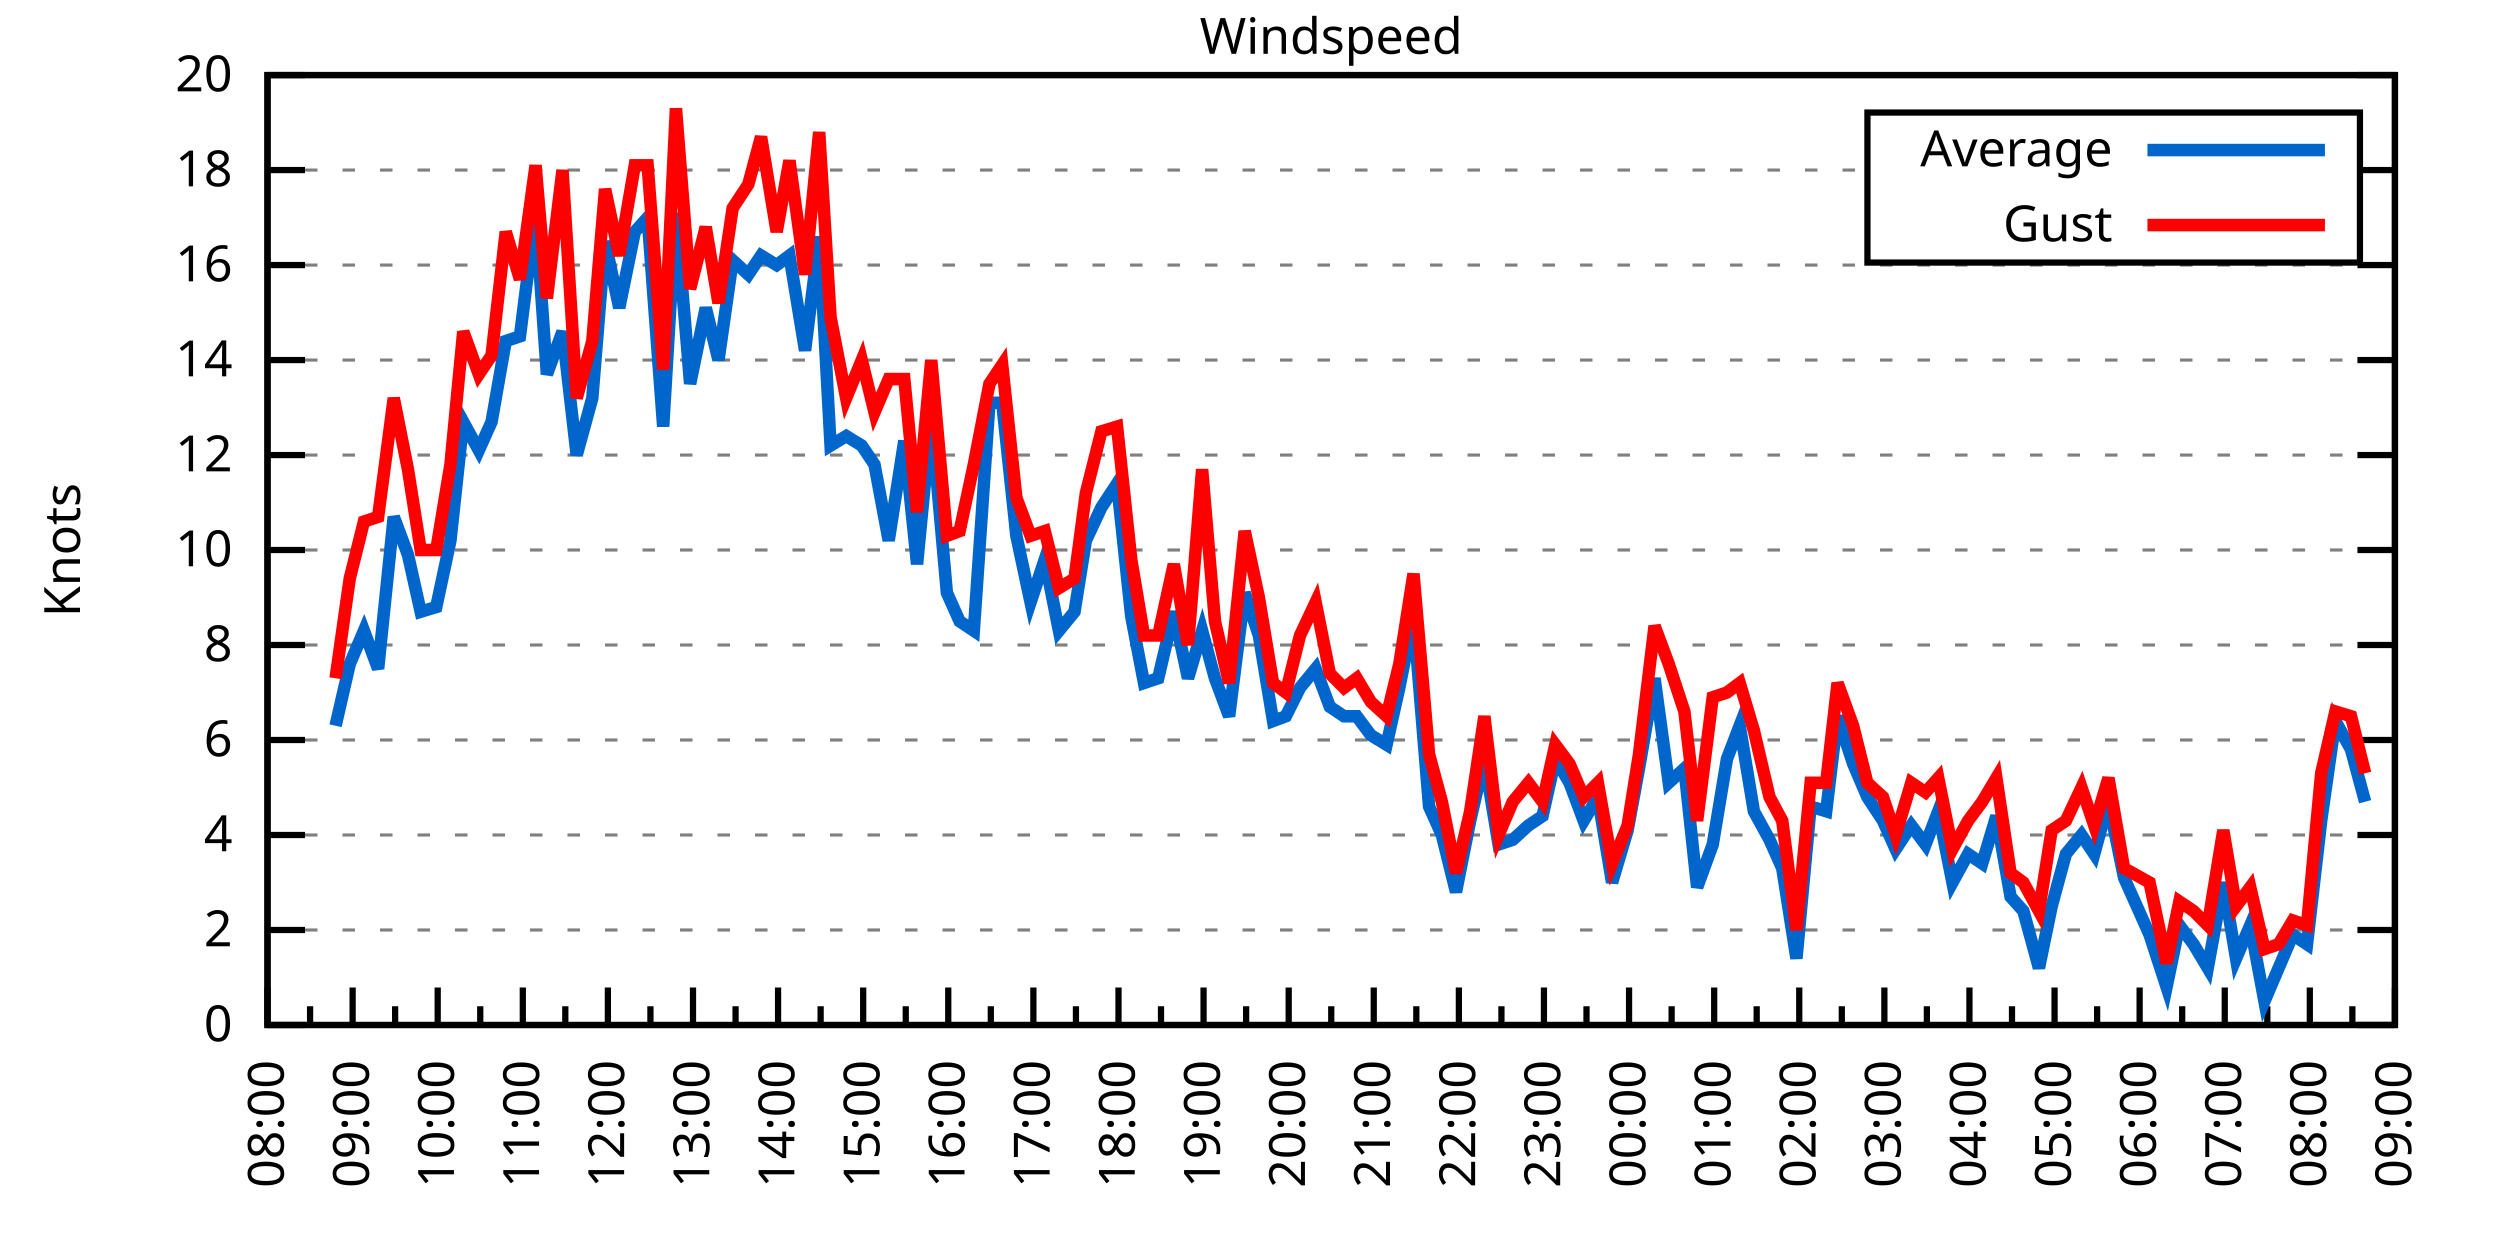
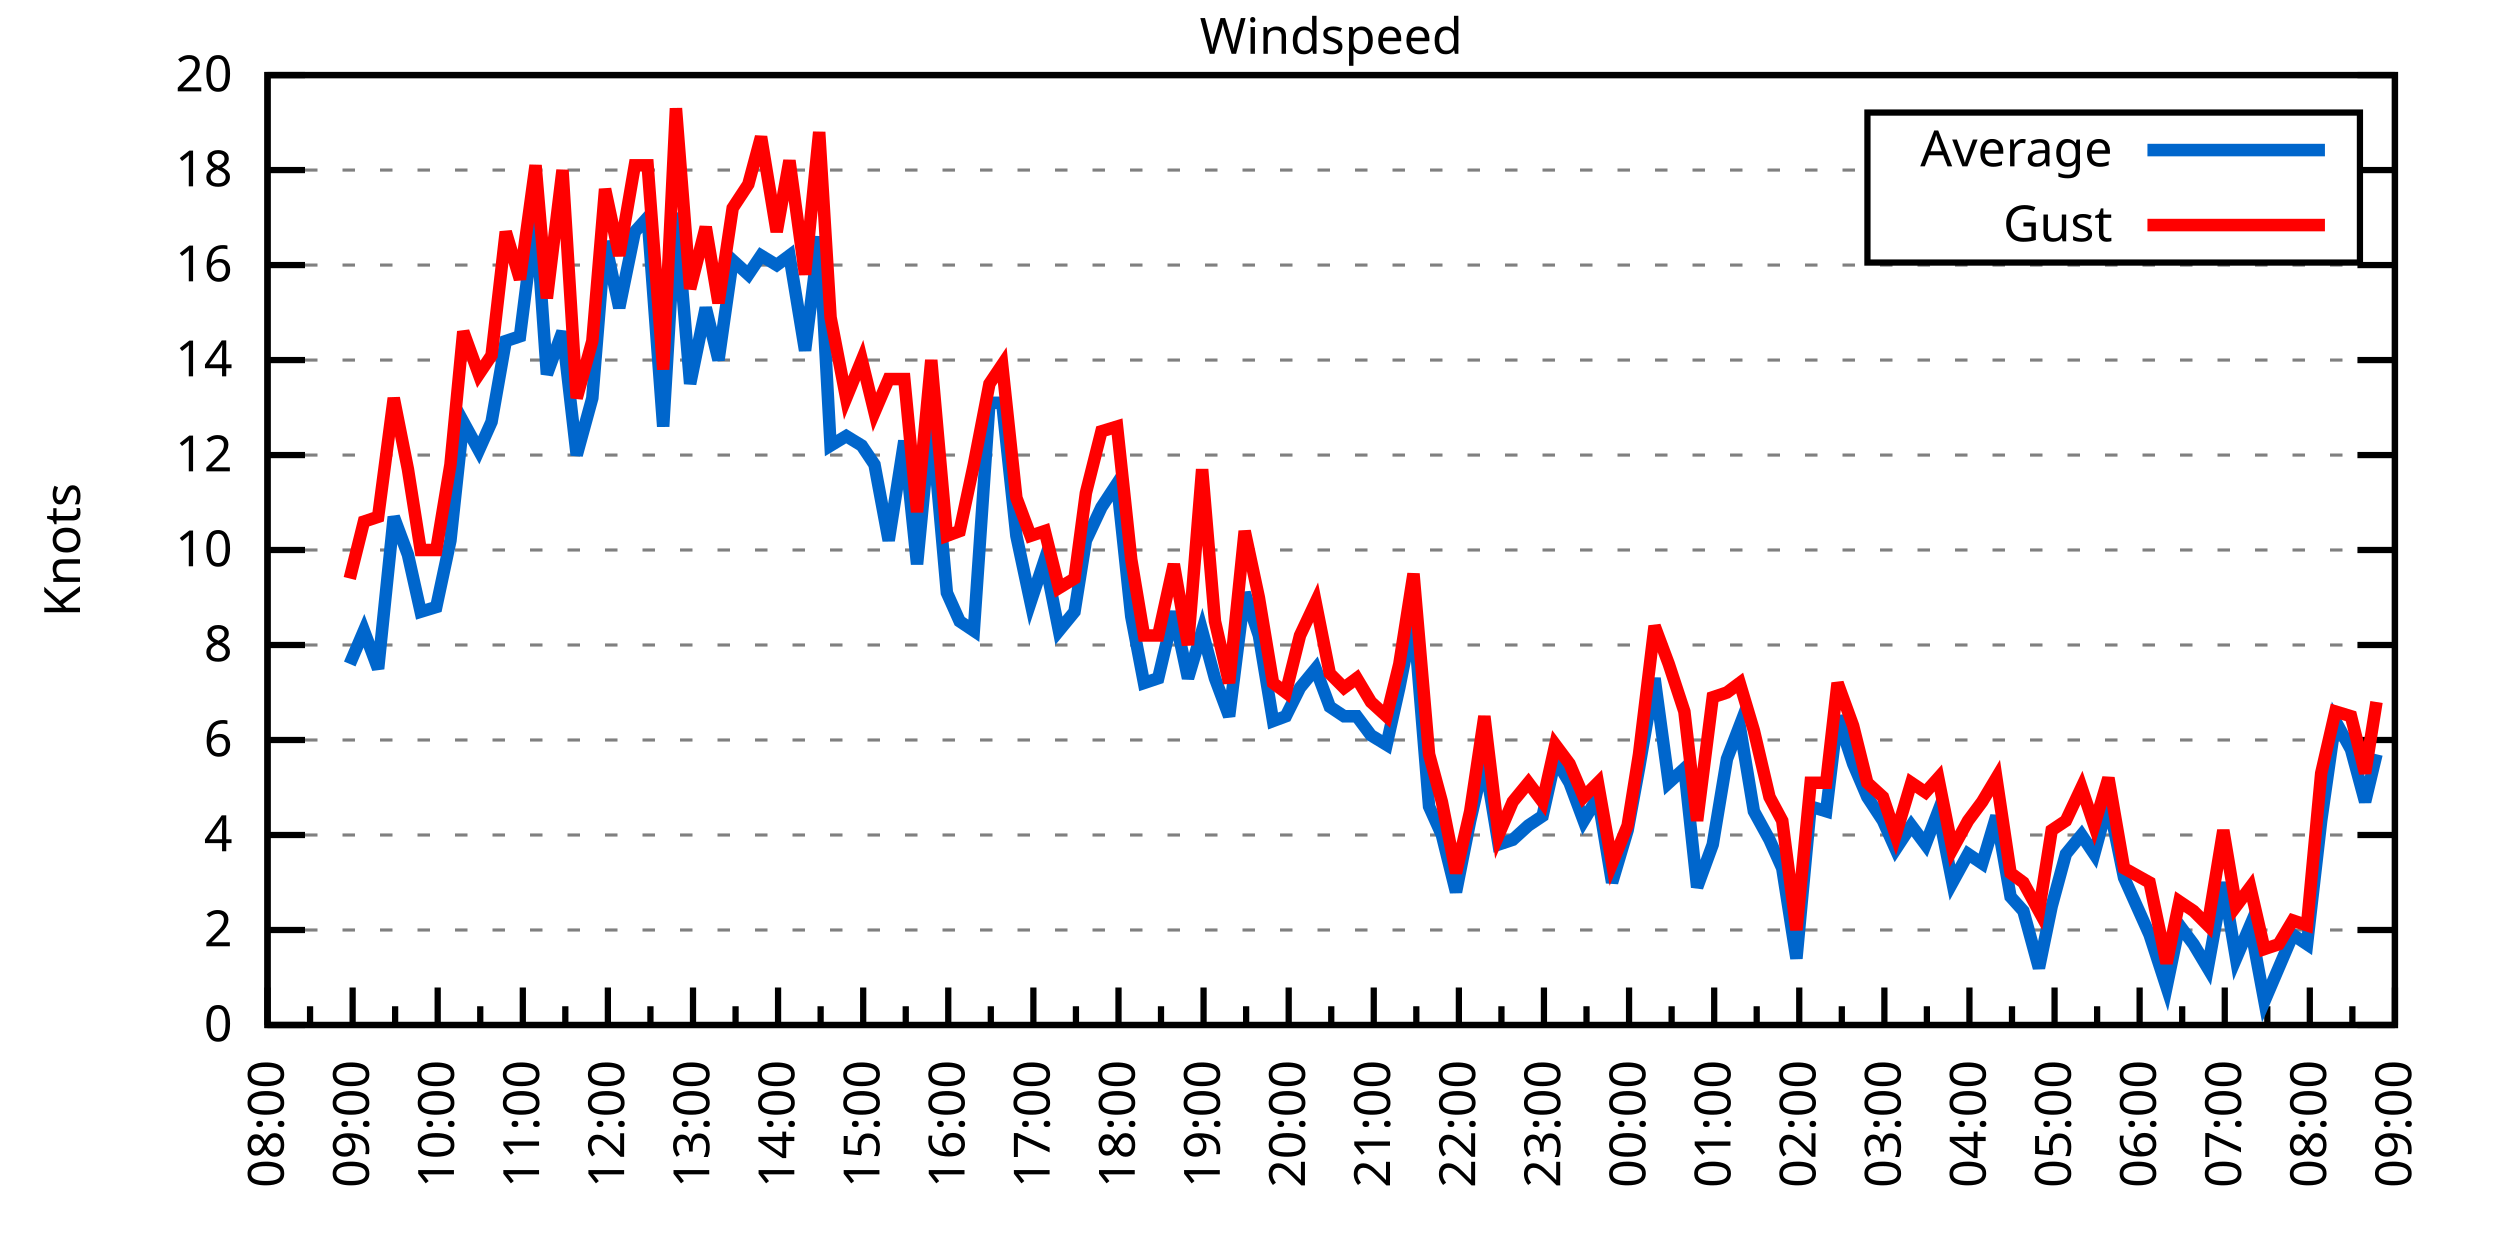
<svg xmlns="http://www.w3.org/2000/svg" xmlns:xlink="http://www.w3.org/1999/xlink" width="400" height="200" viewBox="0 0 400 200">
  <g id="gnuplot_canvas">
    <rect x="0" y="0" width="400" height="200" fill="none" />
    <defs>
      <circle id="gpDot" r="0.5" stroke-width="0.5" stroke="currentColor" />
      <path id="gpPt0" stroke-width="0.333" stroke="currentColor" d="M-1,0 h2 M0,-1 v2" />
      <path id="gpPt1" stroke-width="0.333" stroke="currentColor" d="M-1,-1 L1,1 M1,-1 L-1,1" />
      <path id="gpPt2" stroke-width="0.333" stroke="currentColor" d="M-1,0 L1,0 M0,-1 L0,1 M-1,-1 L1,1 M-1,1 L1,-1" />
      <rect id="gpPt3" stroke-width="0.333" stroke="currentColor" x="-1" y="-1" width="2" height="2" />
      <rect id="gpPt4" stroke-width="0.333" stroke="currentColor" fill="currentColor" x="-1" y="-1" width="2" height="2" />
      <circle id="gpPt5" stroke-width="0.333" stroke="currentColor" cx="0" cy="0" r="1" />
      <use xlink:href="#gpPt5" id="gpPt6" fill="currentColor" stroke="none" />
      <path id="gpPt7" stroke-width="0.333" stroke="currentColor" d="M0,-1.33 L-1.33,0.67 L1.33,0.67 z" />
      <use xlink:href="#gpPt7" id="gpPt8" fill="currentColor" stroke="none" />
      <use xlink:href="#gpPt7" id="gpPt9" stroke="currentColor" transform="rotate(180)" />
      <use xlink:href="#gpPt9" id="gpPt10" fill="currentColor" stroke="none" />
      <use xlink:href="#gpPt3" id="gpPt11" stroke="currentColor" transform="rotate(45)" />
      <use xlink:href="#gpPt11" id="gpPt12" fill="currentColor" stroke="none" />
      <path id="gpPt13" stroke-width="0.333" stroke="currentColor" d="M0,1.330 L1.265,0.411 L0.782,-1.067 L-0.782,-1.076 L-1.265,0.411 z" />
      <use xlink:href="#gpPt13" id="gpPt14" fill="currentColor" stroke="none" />
      <filter id="textbox" filterUnits="objectBoundingBox" x="0" y="0" height="1" width="1">
        <feFlood flood-color="white" flood-opacity="1" result="bgnd" />
        <feComposite in="SourceGraphic" in2="bgnd" operator="atop" />
      </filter>
      <filter id="greybox" filterUnits="objectBoundingBox" x="0" y="0" height="1" width="1">
        <feFlood flood-color="lightgrey" flood-opacity="1" result="grey" />
        <feComposite in="SourceGraphic" in2="grey" operator="atop" />
      </filter>
    </defs>
    <g fill="none" color="white" stroke="currentColor" stroke-width="1.00" stroke-linecap="butt" stroke-linejoin="miter">
</g>
    <g fill="none" color="black" stroke="currentColor" stroke-width="1.00" stroke-linecap="butt" stroke-linejoin="miter">
      <g stroke="none" shape-rendering="crispEdges">
        <polygon fill="rgb(255, 255, 255)" points="42.80,164.00 383.18,164.00 383.18,12.02 42.80,12.02 " />
      </g>
    </g>
    <g fill="none" color="black" stroke="currentColor" stroke-width="1.00" stroke-linecap="butt" stroke-linejoin="miter">
</g>
    <g fill="none" color="black" stroke="black" stroke-width="0.50" stroke-linecap="butt" stroke-linejoin="miter">
</g>
    <g fill="none" color="gray" stroke="currentColor" stroke-width="0.50" stroke-linecap="butt" stroke-linejoin="miter">
      <path stroke="gray" stroke-dasharray="2,4" class="gridline" d="M42.80,164.00 L383.19,164.00  " />
    </g>
    <g fill="none" color="gray" stroke="gray" stroke-width="1.00" stroke-linecap="butt" stroke-linejoin="miter">
</g>
    <g fill="none" color="black" stroke="currentColor" stroke-width="1.00" stroke-linecap="butt" stroke-linejoin="miter">
      <path stroke="black" d="M42.80,164.00 L48.80,164.00 M383.19,164.00 L377.19,164.00  " />
      <g transform="translate(37.20,166.60)" stroke="none" fill="black" font-family="Sans" font-size="8.00" text-anchor="end">
        <text>
          <tspan font-family="Sans"> 0</tspan>
        </text>
      </g>
    </g>
    <g fill="none" color="black" stroke="currentColor" stroke-width="1.00" stroke-linecap="butt" stroke-linejoin="miter">
</g>
    <g fill="none" color="black" stroke="black" stroke-width="0.50" stroke-linecap="butt" stroke-linejoin="miter">
</g>
    <g fill="none" color="gray" stroke="currentColor" stroke-width="0.50" stroke-linecap="butt" stroke-linejoin="miter">
      <path stroke="gray" stroke-dasharray="2,4" class="gridline" d="M42.80,148.80 L383.19,148.80  " />
    </g>
    <g fill="none" color="gray" stroke="gray" stroke-width="1.00" stroke-linecap="butt" stroke-linejoin="miter">
</g>
    <g fill="none" color="black" stroke="currentColor" stroke-width="1.00" stroke-linecap="butt" stroke-linejoin="miter">
      <path stroke="black" d="M42.80,148.80 L48.80,148.80 M383.19,148.80 L377.19,148.80  " />
      <g transform="translate(37.20,151.40)" stroke="none" fill="black" font-family="Sans" font-size="8.00" text-anchor="end">
        <text>
          <tspan font-family="Sans"> 2</tspan>
        </text>
      </g>
    </g>
    <g fill="none" color="black" stroke="currentColor" stroke-width="1.00" stroke-linecap="butt" stroke-linejoin="miter">
</g>
    <g fill="none" color="black" stroke="black" stroke-width="0.50" stroke-linecap="butt" stroke-linejoin="miter">
</g>
    <g fill="none" color="gray" stroke="currentColor" stroke-width="0.50" stroke-linecap="butt" stroke-linejoin="miter">
      <path stroke="gray" stroke-dasharray="2,4" class="gridline" d="M42.80,133.60 L383.19,133.60  " />
    </g>
    <g fill="none" color="gray" stroke="gray" stroke-width="1.00" stroke-linecap="butt" stroke-linejoin="miter">
</g>
    <g fill="none" color="black" stroke="currentColor" stroke-width="1.00" stroke-linecap="butt" stroke-linejoin="miter">
      <path stroke="black" d="M42.80,133.60 L48.80,133.60 M383.19,133.60 L377.19,133.60  " />
      <g transform="translate(37.20,136.20)" stroke="none" fill="black" font-family="Sans" font-size="8.00" text-anchor="end">
        <text>
          <tspan font-family="Sans"> 4</tspan>
        </text>
      </g>
    </g>
    <g fill="none" color="black" stroke="currentColor" stroke-width="1.00" stroke-linecap="butt" stroke-linejoin="miter">
</g>
    <g fill="none" color="black" stroke="black" stroke-width="0.50" stroke-linecap="butt" stroke-linejoin="miter">
</g>
    <g fill="none" color="gray" stroke="currentColor" stroke-width="0.50" stroke-linecap="butt" stroke-linejoin="miter">
      <path stroke="gray" stroke-dasharray="2,4" class="gridline" d="M42.80,118.40 L383.19,118.40  " />
    </g>
    <g fill="none" color="gray" stroke="gray" stroke-width="1.00" stroke-linecap="butt" stroke-linejoin="miter">
</g>
    <g fill="none" color="black" stroke="currentColor" stroke-width="1.00" stroke-linecap="butt" stroke-linejoin="miter">
      <path stroke="black" d="M42.80,118.40 L48.80,118.40 M383.19,118.40 L377.19,118.40  " />
      <g transform="translate(37.20,121.00)" stroke="none" fill="black" font-family="Sans" font-size="8.00" text-anchor="end">
        <text>
          <tspan font-family="Sans"> 6</tspan>
        </text>
      </g>
    </g>
    <g fill="none" color="black" stroke="currentColor" stroke-width="1.00" stroke-linecap="butt" stroke-linejoin="miter">
</g>
    <g fill="none" color="black" stroke="black" stroke-width="0.50" stroke-linecap="butt" stroke-linejoin="miter">
</g>
    <g fill="none" color="gray" stroke="currentColor" stroke-width="0.50" stroke-linecap="butt" stroke-linejoin="miter">
      <path stroke="gray" stroke-dasharray="2,4" class="gridline" d="M42.80,103.20 L383.19,103.20  " />
    </g>
    <g fill="none" color="gray" stroke="gray" stroke-width="1.00" stroke-linecap="butt" stroke-linejoin="miter">
</g>
    <g fill="none" color="black" stroke="currentColor" stroke-width="1.00" stroke-linecap="butt" stroke-linejoin="miter">
      <path stroke="black" d="M42.80,103.20 L48.80,103.20 M383.19,103.20 L377.19,103.20  " />
      <g transform="translate(37.20,105.80)" stroke="none" fill="black" font-family="Sans" font-size="8.00" text-anchor="end">
        <text>
          <tspan font-family="Sans"> 8</tspan>
        </text>
      </g>
    </g>
    <g fill="none" color="black" stroke="currentColor" stroke-width="1.00" stroke-linecap="butt" stroke-linejoin="miter">
</g>
    <g fill="none" color="black" stroke="black" stroke-width="0.50" stroke-linecap="butt" stroke-linejoin="miter">
</g>
    <g fill="none" color="gray" stroke="currentColor" stroke-width="0.50" stroke-linecap="butt" stroke-linejoin="miter">
      <path stroke="gray" stroke-dasharray="2,4" class="gridline" d="M42.80,88.00 L383.19,88.00  " />
    </g>
    <g fill="none" color="gray" stroke="gray" stroke-width="1.00" stroke-linecap="butt" stroke-linejoin="miter">
</g>
    <g fill="none" color="black" stroke="currentColor" stroke-width="1.00" stroke-linecap="butt" stroke-linejoin="miter">
      <path stroke="black" d="M42.80,88.00 L48.80,88.00 M383.19,88.00 L377.19,88.00  " />
      <g transform="translate(37.20,90.60)" stroke="none" fill="black" font-family="Sans" font-size="8.00" text-anchor="end">
        <text>
          <tspan font-family="Sans"> 10</tspan>
        </text>
      </g>
    </g>
    <g fill="none" color="black" stroke="currentColor" stroke-width="1.00" stroke-linecap="butt" stroke-linejoin="miter">
</g>
    <g fill="none" color="black" stroke="black" stroke-width="0.50" stroke-linecap="butt" stroke-linejoin="miter">
</g>
    <g fill="none" color="gray" stroke="currentColor" stroke-width="0.50" stroke-linecap="butt" stroke-linejoin="miter">
      <path stroke="gray" stroke-dasharray="2,4" class="gridline" d="M42.80,72.81 L383.19,72.81  " />
    </g>
    <g fill="none" color="gray" stroke="gray" stroke-width="1.00" stroke-linecap="butt" stroke-linejoin="miter">
</g>
    <g fill="none" color="black" stroke="currentColor" stroke-width="1.00" stroke-linecap="butt" stroke-linejoin="miter">
      <path stroke="black" d="M42.80,72.81 L48.80,72.81 M383.19,72.81 L377.19,72.81  " />
      <g transform="translate(37.20,75.41)" stroke="none" fill="black" font-family="Sans" font-size="8.00" text-anchor="end">
        <text>
          <tspan font-family="Sans"> 12</tspan>
        </text>
      </g>
    </g>
    <g fill="none" color="black" stroke="currentColor" stroke-width="1.00" stroke-linecap="butt" stroke-linejoin="miter">
</g>
    <g fill="none" color="black" stroke="black" stroke-width="0.50" stroke-linecap="butt" stroke-linejoin="miter">
</g>
    <g fill="none" color="gray" stroke="currentColor" stroke-width="0.50" stroke-linecap="butt" stroke-linejoin="miter">
      <path stroke="gray" stroke-dasharray="2,4" class="gridline" d="M42.80,57.61 L383.19,57.61  " />
    </g>
    <g fill="none" color="gray" stroke="gray" stroke-width="1.00" stroke-linecap="butt" stroke-linejoin="miter">
</g>
    <g fill="none" color="black" stroke="currentColor" stroke-width="1.00" stroke-linecap="butt" stroke-linejoin="miter">
      <path stroke="black" d="M42.80,57.61 L48.80,57.61 M383.19,57.61 L377.19,57.61  " />
      <g transform="translate(37.20,60.21)" stroke="none" fill="black" font-family="Sans" font-size="8.00" text-anchor="end">
        <text>
          <tspan font-family="Sans"> 14</tspan>
        </text>
      </g>
    </g>
    <g fill="none" color="black" stroke="currentColor" stroke-width="1.00" stroke-linecap="butt" stroke-linejoin="miter">
</g>
    <g fill="none" color="black" stroke="black" stroke-width="0.50" stroke-linecap="butt" stroke-linejoin="miter">
</g>
    <g fill="none" color="gray" stroke="currentColor" stroke-width="0.50" stroke-linecap="butt" stroke-linejoin="miter">
      <path stroke="gray" stroke-dasharray="2,4" class="gridline" d="M42.80,42.41 L383.19,42.41  " />
    </g>
    <g fill="none" color="gray" stroke="gray" stroke-width="1.00" stroke-linecap="butt" stroke-linejoin="miter">
</g>
    <g fill="none" color="black" stroke="currentColor" stroke-width="1.00" stroke-linecap="butt" stroke-linejoin="miter">
      <path stroke="black" d="M42.80,42.41 L48.80,42.41 M383.19,42.41 L377.19,42.41  " />
      <g transform="translate(37.20,45.01)" stroke="none" fill="black" font-family="Sans" font-size="8.00" text-anchor="end">
        <text>
          <tspan font-family="Sans"> 16</tspan>
        </text>
      </g>
    </g>
    <g fill="none" color="black" stroke="currentColor" stroke-width="1.00" stroke-linecap="butt" stroke-linejoin="miter">
</g>
    <g fill="none" color="black" stroke="black" stroke-width="0.50" stroke-linecap="butt" stroke-linejoin="miter">
</g>
    <g fill="none" color="gray" stroke="currentColor" stroke-width="0.50" stroke-linecap="butt" stroke-linejoin="miter">
      <path stroke="gray" stroke-dasharray="2,4" class="gridline" d="M42.80,27.21 L298.79,27.21 M377.59,27.21 L383.19,27.21  " />
    </g>
    <g fill="none" color="gray" stroke="gray" stroke-width="1.00" stroke-linecap="butt" stroke-linejoin="miter">
</g>
    <g fill="none" color="black" stroke="currentColor" stroke-width="1.00" stroke-linecap="butt" stroke-linejoin="miter">
      <path stroke="black" d="M42.80,27.21 L48.80,27.21 M383.19,27.21 L377.19,27.21  " />
      <g transform="translate(37.20,29.81)" stroke="none" fill="black" font-family="Sans" font-size="8.00" text-anchor="end">
        <text>
          <tspan font-family="Sans"> 18</tspan>
        </text>
      </g>
    </g>
    <g fill="none" color="black" stroke="currentColor" stroke-width="1.00" stroke-linecap="butt" stroke-linejoin="miter">
</g>
    <g fill="none" color="black" stroke="black" stroke-width="0.50" stroke-linecap="butt" stroke-linejoin="miter">
</g>
    <g fill="none" color="gray" stroke="currentColor" stroke-width="0.50" stroke-linecap="butt" stroke-linejoin="miter">
      <path stroke="gray" stroke-dasharray="2,4" class="gridline" d="M42.80,12.01 L383.19,12.01  " />
    </g>
    <g fill="none" color="gray" stroke="gray" stroke-width="1.00" stroke-linecap="butt" stroke-linejoin="miter">
</g>
    <g fill="none" color="black" stroke="currentColor" stroke-width="1.00" stroke-linecap="butt" stroke-linejoin="miter">
      <path stroke="black" d="M42.80,12.01 L48.80,12.01 M383.19,12.01 L377.19,12.01  " />
      <g transform="translate(37.20,14.61)" stroke="none" fill="black" font-family="Sans" font-size="8.00" text-anchor="end">
        <text>
          <tspan font-family="Sans"> 20</tspan>
        </text>
      </g>
    </g>
    <g fill="none" color="black" stroke="currentColor" stroke-width="1.00" stroke-linecap="butt" stroke-linejoin="miter">
      <path stroke="black" d="M42.80,164.00 L42.80,158.00  " />
      <g transform="translate(45.40,169.60) rotate(270)" stroke="none" fill="black" font-family="Sans" font-size="8.00" text-anchor="end">
        <text>
          <tspan font-family="Sans">08:00</tspan>
        </text>
      </g>
    </g>
    <g fill="none" color="black" stroke="currentColor" stroke-width="1.00" stroke-linecap="butt" stroke-linejoin="miter">
      <path stroke="black" d="M49.61,164.00 L49.61,161.00 M56.42,164.00 L56.42,158.00  " />
      <g transform="translate(59.02,169.60) rotate(270)" stroke="none" fill="black" font-family="Sans" font-size="8.00" text-anchor="end">
        <text>
          <tspan font-family="Sans">09:00</tspan>
        </text>
      </g>
    </g>
    <g fill="none" color="black" stroke="currentColor" stroke-width="1.00" stroke-linecap="butt" stroke-linejoin="miter">
      <path stroke="black" d="M63.22,164.00 L63.22,161.00 M70.03,164.00 L70.03,158.00  " />
      <g transform="translate(72.63,169.60) rotate(270)" stroke="none" fill="black" font-family="Sans" font-size="8.00" text-anchor="end">
        <text>
          <tspan font-family="Sans">10:00</tspan>
        </text>
      </g>
    </g>
    <g fill="none" color="black" stroke="currentColor" stroke-width="1.00" stroke-linecap="butt" stroke-linejoin="miter">
      <path stroke="black" d="M76.84,164.00 L76.84,161.00 M83.65,164.00 L83.65,158.00  " />
      <g transform="translate(86.25,169.60) rotate(270)" stroke="none" fill="black" font-family="Sans" font-size="8.00" text-anchor="end">
        <text>
          <tspan font-family="Sans">11:00</tspan>
        </text>
      </g>
    </g>
    <g fill="none" color="black" stroke="currentColor" stroke-width="1.00" stroke-linecap="butt" stroke-linejoin="miter">
      <path stroke="black" d="M90.45,164.00 L90.45,161.00 M97.26,164.00 L97.26,158.00  " />
      <g transform="translate(99.86,169.60) rotate(270)" stroke="none" fill="black" font-family="Sans" font-size="8.00" text-anchor="end">
        <text>
          <tspan font-family="Sans">12:00</tspan>
        </text>
      </g>
    </g>
    <g fill="none" color="black" stroke="currentColor" stroke-width="1.00" stroke-linecap="butt" stroke-linejoin="miter">
      <path stroke="black" d="M104.07,164.00 L104.07,161.00 M110.88,164.00 L110.88,158.00  " />
      <g transform="translate(113.48,169.60) rotate(270)" stroke="none" fill="black" font-family="Sans" font-size="8.00" text-anchor="end">
        <text>
          <tspan font-family="Sans">13:00</tspan>
        </text>
      </g>
    </g>
    <g fill="none" color="black" stroke="currentColor" stroke-width="1.00" stroke-linecap="butt" stroke-linejoin="miter">
      <path stroke="black" d="M117.69,164.00 L117.69,161.00 M124.49,164.00 L124.49,158.00  " />
      <g transform="translate(127.09,169.60) rotate(270)" stroke="none" fill="black" font-family="Sans" font-size="8.00" text-anchor="end">
        <text>
          <tspan font-family="Sans">14:00</tspan>
        </text>
      </g>
    </g>
    <g fill="none" color="black" stroke="currentColor" stroke-width="1.00" stroke-linecap="butt" stroke-linejoin="miter">
      <path stroke="black" d="M131.30,164.00 L131.30,161.00 M138.11,164.00 L138.11,158.00  " />
      <g transform="translate(140.71,169.60) rotate(270)" stroke="none" fill="black" font-family="Sans" font-size="8.00" text-anchor="end">
        <text>
          <tspan font-family="Sans">15:00</tspan>
        </text>
      </g>
    </g>
    <g fill="none" color="black" stroke="currentColor" stroke-width="1.00" stroke-linecap="butt" stroke-linejoin="miter">
      <path stroke="black" d="M144.92,164.00 L144.92,161.00 M151.72,164.00 L151.72,158.00  " />
      <g transform="translate(154.32,169.60) rotate(270)" stroke="none" fill="black" font-family="Sans" font-size="8.00" text-anchor="end">
        <text>
          <tspan font-family="Sans">16:00</tspan>
        </text>
      </g>
    </g>
    <g fill="none" color="black" stroke="currentColor" stroke-width="1.00" stroke-linecap="butt" stroke-linejoin="miter">
      <path stroke="black" d="M158.53,164.00 L158.53,161.00 M165.34,164.00 L165.34,158.00  " />
      <g transform="translate(167.94,169.60) rotate(270)" stroke="none" fill="black" font-family="Sans" font-size="8.00" text-anchor="end">
        <text>
          <tspan font-family="Sans">17:00</tspan>
        </text>
      </g>
    </g>
    <g fill="none" color="black" stroke="currentColor" stroke-width="1.00" stroke-linecap="butt" stroke-linejoin="miter">
      <path stroke="black" d="M172.15,164.00 L172.15,161.00 M178.96,164.00 L178.96,158.00  " />
      <g transform="translate(181.56,169.60) rotate(270)" stroke="none" fill="black" font-family="Sans" font-size="8.00" text-anchor="end">
        <text>
          <tspan font-family="Sans">18:00</tspan>
        </text>
      </g>
    </g>
    <g fill="none" color="black" stroke="currentColor" stroke-width="1.00" stroke-linecap="butt" stroke-linejoin="miter">
      <path stroke="black" d="M185.76,164.00 L185.76,161.00 M192.57,164.00 L192.57,158.00  " />
      <g transform="translate(195.17,169.60) rotate(270)" stroke="none" fill="black" font-family="Sans" font-size="8.00" text-anchor="end">
        <text>
          <tspan font-family="Sans">19:00</tspan>
        </text>
      </g>
    </g>
    <g fill="none" color="black" stroke="currentColor" stroke-width="1.00" stroke-linecap="butt" stroke-linejoin="miter">
      <path stroke="black" d="M199.38,164.00 L199.38,161.00 M206.19,164.00 L206.19,158.00  " />
      <g transform="translate(208.79,169.60) rotate(270)" stroke="none" fill="black" font-family="Sans" font-size="8.00" text-anchor="end">
        <text>
          <tspan font-family="Sans">20:00</tspan>
        </text>
      </g>
    </g>
    <g fill="none" color="black" stroke="currentColor" stroke-width="1.00" stroke-linecap="butt" stroke-linejoin="miter">
      <path stroke="black" d="M213.00,164.00 L213.00,161.00 M219.80,164.00 L219.80,158.00  " />
      <g transform="translate(222.40,169.60) rotate(270)" stroke="none" fill="black" font-family="Sans" font-size="8.00" text-anchor="end">
        <text>
          <tspan font-family="Sans">21:00</tspan>
        </text>
      </g>
    </g>
    <g fill="none" color="black" stroke="currentColor" stroke-width="1.00" stroke-linecap="butt" stroke-linejoin="miter">
      <path stroke="black" d="M226.61,164.00 L226.61,161.00 M233.42,164.00 L233.42,158.00  " />
      <g transform="translate(236.02,169.60) rotate(270)" stroke="none" fill="black" font-family="Sans" font-size="8.00" text-anchor="end">
        <text>
          <tspan font-family="Sans">22:00</tspan>
        </text>
      </g>
    </g>
    <g fill="none" color="black" stroke="currentColor" stroke-width="1.00" stroke-linecap="butt" stroke-linejoin="miter">
      <path stroke="black" d="M240.23,164.00 L240.23,161.00 M247.03,164.00 L247.03,158.00  " />
      <g transform="translate(249.63,169.60) rotate(270)" stroke="none" fill="black" font-family="Sans" font-size="8.00" text-anchor="end">
        <text>
          <tspan font-family="Sans">23:00</tspan>
        </text>
      </g>
    </g>
    <g fill="none" color="black" stroke="currentColor" stroke-width="1.00" stroke-linecap="butt" stroke-linejoin="miter">
      <path stroke="black" d="M253.84,164.00 L253.84,161.00 M260.65,164.00 L260.65,158.00  " />
      <g transform="translate(263.25,169.60) rotate(270)" stroke="none" fill="black" font-family="Sans" font-size="8.00" text-anchor="end">
        <text>
          <tspan font-family="Sans">00:00</tspan>
        </text>
      </g>
    </g>
    <g fill="none" color="black" stroke="currentColor" stroke-width="1.00" stroke-linecap="butt" stroke-linejoin="miter">
      <path stroke="black" d="M267.46,164.00 L267.46,161.00 M274.27,164.00 L274.27,158.00  " />
      <g transform="translate(276.87,169.60) rotate(270)" stroke="none" fill="black" font-family="Sans" font-size="8.00" text-anchor="end">
        <text>
          <tspan font-family="Sans">01:00</tspan>
        </text>
      </g>
    </g>
    <g fill="none" color="black" stroke="currentColor" stroke-width="1.00" stroke-linecap="butt" stroke-linejoin="miter">
      <path stroke="black" d="M281.07,164.00 L281.07,161.00 M287.88,164.00 L287.88,158.00  " />
      <g transform="translate(290.48,169.60) rotate(270)" stroke="none" fill="black" font-family="Sans" font-size="8.00" text-anchor="end">
        <text>
          <tspan font-family="Sans">02:00</tspan>
        </text>
      </g>
    </g>
    <g fill="none" color="black" stroke="currentColor" stroke-width="1.00" stroke-linecap="butt" stroke-linejoin="miter">
      <path stroke="black" d="M294.69,164.00 L294.69,161.00 M301.50,164.00 L301.50,158.00  " />
      <g transform="translate(304.10,169.60) rotate(270)" stroke="none" fill="black" font-family="Sans" font-size="8.00" text-anchor="end">
        <text>
          <tspan font-family="Sans">03:00</tspan>
        </text>
      </g>
    </g>
    <g fill="none" color="black" stroke="currentColor" stroke-width="1.00" stroke-linecap="butt" stroke-linejoin="miter">
      <path stroke="black" d="M308.30,164.00 L308.30,161.00 M315.11,164.00 L315.11,158.00  " />
      <g transform="translate(317.71,169.60) rotate(270)" stroke="none" fill="black" font-family="Sans" font-size="8.00" text-anchor="end">
        <text>
          <tspan font-family="Sans">04:00</tspan>
        </text>
      </g>
    </g>
    <g fill="none" color="black" stroke="currentColor" stroke-width="1.00" stroke-linecap="butt" stroke-linejoin="miter">
      <path stroke="black" d="M321.92,164.00 L321.92,161.00 M328.73,164.00 L328.73,158.00  " />
      <g transform="translate(331.33,169.60) rotate(270)" stroke="none" fill="black" font-family="Sans" font-size="8.00" text-anchor="end">
        <text>
          <tspan font-family="Sans">05:00</tspan>
        </text>
      </g>
    </g>
    <g fill="none" color="black" stroke="currentColor" stroke-width="1.00" stroke-linecap="butt" stroke-linejoin="miter">
      <path stroke="black" d="M335.54,164.00 L335.54,161.00 M342.34,164.00 L342.34,158.00  " />
      <g transform="translate(344.94,169.60) rotate(270)" stroke="none" fill="black" font-family="Sans" font-size="8.00" text-anchor="end">
        <text>
          <tspan font-family="Sans">06:00</tspan>
        </text>
      </g>
    </g>
    <g fill="none" color="black" stroke="currentColor" stroke-width="1.00" stroke-linecap="butt" stroke-linejoin="miter">
      <path stroke="black" d="M349.15,164.00 L349.15,161.00 M355.96,164.00 L355.96,158.00  " />
      <g transform="translate(358.56,169.60) rotate(270)" stroke="none" fill="black" font-family="Sans" font-size="8.00" text-anchor="end">
        <text>
          <tspan font-family="Sans">07:00</tspan>
        </text>
      </g>
    </g>
    <g fill="none" color="black" stroke="currentColor" stroke-width="1.00" stroke-linecap="butt" stroke-linejoin="miter">
      <path stroke="black" d="M362.77,164.00 L362.77,161.00 M369.57,164.00 L369.57,158.00  " />
      <g transform="translate(372.17,169.60) rotate(270)" stroke="none" fill="black" font-family="Sans" font-size="8.00" text-anchor="end">
        <text>
          <tspan font-family="Sans">08:00</tspan>
        </text>
      </g>
    </g>
    <g fill="none" color="black" stroke="currentColor" stroke-width="1.00" stroke-linecap="butt" stroke-linejoin="miter">
      <path stroke="black" d="M376.38,164.00 L376.38,161.00 M383.19,164.00 L383.19,158.00  " />
      <g transform="translate(385.79,169.60) rotate(270)" stroke="none" fill="black" font-family="Sans" font-size="8.00" text-anchor="end">
        <text>
          <tspan font-family="Sans">09:00</tspan>
        </text>
      </g>
    </g>
    <g fill="none" color="black" stroke="currentColor" stroke-width="1.00" stroke-linecap="butt" stroke-linejoin="miter">
</g>
    <g fill="none" color="black" stroke="currentColor" stroke-width="1.00" stroke-linecap="butt" stroke-linejoin="miter">
      <path stroke="black" d="M42.80,12.01 L42.80,164.00 L383.19,164.00 L383.19,12.01 L42.80,12.01 Z  " />
    </g>
    <g fill="none" color="black" stroke="currentColor" stroke-width="1.00" stroke-linecap="butt" stroke-linejoin="miter">
      <g transform="translate(12.80,88.01) rotate(270)" stroke="none" fill="black" font-family="Sans" font-size="8.00" text-anchor="middle">
        <text>
          <tspan font-family="Sans">Knots</tspan>
        </text>
      </g>
    </g>
    <g fill="none" color="black" stroke="currentColor" stroke-width="1.00" stroke-linecap="butt" stroke-linejoin="miter">
</g>
    <g fill="none" color="black" stroke="currentColor" stroke-width="1.00" stroke-linecap="butt" stroke-linejoin="miter">
      <path stroke="black" d="M298.79,42.01 L298.79,18.01 L377.59,18.01 L377.59,42.01 L298.79,42.01 Z  " />
    </g>
    <g id="Windspeed_plot_1">
      <g fill="none" color="white" stroke="black" stroke-width="2.00" stroke-linecap="butt" stroke-linejoin="miter">
</g>
      <g fill="none" color="black" stroke="currentColor" stroke-width="2.00" stroke-linecap="butt" stroke-linejoin="miter">
        <g transform="translate(337.99,26.61)" stroke="none" fill="black" font-family="Sans" font-size="8.00" text-anchor="end">
          <text>
            <tspan font-family="Sans">Average</tspan>
          </text>
        </g>
      </g>
      <g fill="none" color="black" stroke="currentColor" stroke-width="2.00" stroke-linecap="butt" stroke-linejoin="miter">
-         <path stroke="rgb(  0, 102, 204)" d="M343.59,24.01 L371.99,24.01 M53.69,116.12 L55.96,106.24 L58.23,100.92 L60.50,107.00 L63.00,82.69 L65.27,88.76   L67.31,97.88 L69.80,97.12 L72.07,86.49 L74.12,67.49 L76.61,72.05 L78.65,67.49 L80.92,54.57 L83.19,53.81   L85.69,34.05 L87.50,59.89 L90.00,53.05 L92.27,72.81 L94.77,63.69 L96.81,38.61 L99.08,49.25 L101.57,37.09   L103.62,34.81 L106.11,68.25 L108.15,34.05 L110.42,61.41 L112.92,49.25 L114.96,57.61 L117.23,41.65 L119.73,43.93   L121.77,40.89 L124.27,42.41 L126.31,40.89 L128.81,56.09 L131.07,37.85 L132.89,71.29 L135.39,69.77 L137.88,71.29   L139.92,74.33 L142.19,86.49 L144.69,70.53 L146.73,90.28 L149.00,66.73 L151.50,94.84 L153.54,99.40 L155.81,100.92   L158.31,64.45 L160.35,64.45 L162.62,85.73 L164.89,96.36 L167.16,89.52 L169.43,100.92 L171.92,97.88 L173.74,86.49   L176.23,81.17 L178.73,77.37 L181.00,98.64 L183.04,109.28 L185.31,108.52 L187.81,97.88 L190.08,108.52 L192.34,100.92   L194.39,108.52 L196.66,114.60 L199.15,94.84 L201.42,101.68 L203.69,115.36 L205.73,114.60 L208.00,110.04 L210.50,107.00   L212.77,113.08 L215.04,114.60 L217.08,114.60 L219.35,117.64 L221.85,119.16 L223.89,110.04 L226.16,98.64 L228.65,129.04   L230.70,133.60 L232.96,142.72 L235.23,131.32 L237.50,121.44 L239.77,135.12 L242.04,134.36 L244.54,132.08 L246.81,130.56   L248.85,121.44 L251.12,125.24 L253.39,131.32 L255.66,127.52 L257.93,141.20 L260.42,132.84 L262.24,122.96 L264.73,108.52   L267.00,125.24 L269.50,122.96 L271.54,141.96 L274.04,135.12 L276.31,121.44 L278.35,116.12 L280.62,129.80 L283.12,134.36   L285.16,138.92 L287.43,153.36 L289.70,129.04 L292.19,129.80 L294.01,114.60 L296.50,122.20 L298.77,127.52 L301.27,131.32   L303.31,135.88 L305.81,132.08 L308.08,135.12 L310.12,129.80 L312.39,141.20 L314.89,136.64 L317.15,138.16 L319.42,130.56   L321.69,143.48 L323.74,145.76 L326.23,154.88 L328.27,145.00 L330.54,136.64 L333.04,133.60 L335.08,136.64 L337.35,128.28   L339.85,140.44 L343.93,149.56 L346.65,157.92 L348.70,148.04 L350.97,151.08 L353.24,154.88 L355.73,141.20 L357.77,153.36   L360.04,148.04 L362.31,160.20 L364.58,154.88 L366.85,149.56 L369.12,151.08 L371.39,131.32 L373.66,115.36 L376.16,119.92   L378.42,128.28  " />
+         <path stroke="rgb(  0, 102, 204)" d="M343.59,24.01 L371.99,24.01 M55.96,106.24 L58.23,100.92 L60.50,107.00 L63.00,82.69 L65.27,88.76 L67.31,97.88   L69.80,97.12 L72.07,86.49 L74.12,67.49 L76.61,72.05 L78.65,67.49 L80.92,54.57 L83.19,53.81 L85.69,34.05   L87.50,59.89 L90.00,53.05 L92.27,72.81 L94.77,63.69 L96.81,38.61 L99.08,49.25 L101.57,37.09 L103.62,34.81   L106.11,68.25 L108.15,34.05 L110.42,61.41 L112.92,49.25 L114.96,57.61 L117.23,41.65 L119.73,43.93 L121.77,40.89   L124.27,42.41 L126.31,40.89 L128.81,56.09 L131.07,37.85 L132.89,71.29 L135.39,69.77 L137.88,71.29 L139.92,74.33   L142.19,86.49 L144.69,70.53 L146.73,90.28 L149.00,66.73 L151.50,94.84 L153.54,99.40 L155.81,100.92 L158.31,64.45   L160.35,64.45 L162.62,85.73 L164.89,96.36 L167.16,89.52 L169.43,100.92 L171.92,97.88 L173.74,86.49 L176.23,81.17   L178.73,77.37 L181.00,98.64 L183.04,109.28 L185.31,108.52 L187.81,97.88 L190.08,108.52 L192.34,100.92 L194.39,108.52   L196.66,114.60 L199.15,94.84 L201.42,101.68 L203.69,115.36 L205.73,114.60 L208.00,110.04 L210.50,107.00 L212.77,113.08   L215.04,114.60 L217.08,114.60 L219.35,117.64 L221.85,119.16 L223.89,110.04 L226.16,98.64 L228.65,129.04 L230.70,133.60   L232.96,142.72 L235.23,131.32 L237.50,121.44 L239.77,135.12 L242.04,134.36 L244.54,132.08 L246.81,130.56 L248.85,121.44   L251.12,125.24 L253.39,131.32 L255.66,127.52 L257.93,141.20 L260.42,132.84 L262.24,122.96 L264.73,108.52 L267.00,125.24   L269.50,122.96 L271.54,141.96 L274.04,135.12 L276.31,121.44 L278.35,116.12 L280.62,129.80 L283.12,134.36 L285.16,138.92   L287.43,153.36 L289.70,129.04 L292.19,129.80 L294.01,114.60 L296.50,122.20 L298.77,127.52 L301.27,131.32 L303.31,135.88   L305.81,132.08 L308.08,135.12 L310.12,129.80 L312.39,141.20 L314.89,136.64 L317.15,138.16 L319.42,130.56 L321.69,143.48   L323.74,145.76 L326.23,154.88 L328.27,145.00 L330.54,136.64 L333.04,133.60 L335.08,136.64 L337.35,128.28 L339.85,140.44   L343.93,149.56 L346.65,157.92 L348.70,148.04 L350.97,151.08 L353.24,154.88 L355.73,141.20 L357.77,153.36 L360.04,148.04   L362.31,160.20 L364.58,154.88 L366.85,149.56 L369.12,151.08 L371.39,131.32 L373.66,115.36 L376.16,119.92 L378.42,128.28   L380.24,120.68  " />
      </g>
    </g>
    <g id="Windspeed_plot_2">
      <g fill="none" color="black" stroke="currentColor" stroke-width="2.00" stroke-linecap="butt" stroke-linejoin="miter">
        <g transform="translate(337.99,38.61)" stroke="none" fill="black" font-family="Sans" font-size="8.00" text-anchor="end">
          <text>
            <tspan font-family="Sans">Gust</tspan>
          </text>
        </g>
      </g>
      <g fill="none" color="black" stroke="currentColor" stroke-width="2.00" stroke-linecap="butt" stroke-linejoin="miter">
-         <path stroke="rgb(255,   0,   0)" d="M343.59,36.01 L371.99,36.01 M53.69,108.52 L55.96,92.56 L58.23,83.45 L60.50,82.69 L63.00,63.69 L65.27,75.09   L67.31,88.00 L69.80,88.00 L72.07,74.33 L74.12,53.05 L76.61,59.89 L78.65,56.85 L80.92,37.09 L83.19,44.69   L85.69,26.45 L87.50,47.73 L90.00,27.21 L92.27,63.69 L94.77,54.57 L96.81,30.25 L99.08,40.89 L101.57,26.45   L103.62,26.45 L106.11,59.13 L108.15,17.33 L110.42,46.21 L112.92,36.33 L114.96,48.49 L117.23,33.29 L119.73,29.49   L121.77,21.89 L124.27,37.09 L126.31,25.69 L128.81,43.93 L131.07,21.13 L132.89,50.77 L135.39,63.69 L137.88,57.61   L139.92,65.97 L142.19,60.65 L144.69,60.65 L146.73,81.93 L149.00,57.61 L151.50,85.73 L153.54,84.97 L155.81,74.33   L158.31,61.41 L160.35,58.37 L162.62,79.65 L164.89,85.73 L167.16,84.97 L169.43,94.08 L171.92,92.56 L173.74,78.89   L176.23,69.01 L178.73,68.25 L181.00,89.52 L183.04,101.68 L185.31,101.68 L187.81,90.28 L190.08,103.20 L192.34,75.09   L194.39,99.40 L196.66,109.28 L199.15,84.97 L201.42,95.60 L203.69,109.28 L205.73,110.80 L208.00,101.68 L210.50,96.36   L212.77,107.76 L215.04,110.04 L217.08,108.52 L219.35,112.32 L221.85,114.60 L223.89,106.24 L226.16,91.80 L228.65,120.68   L230.70,128.28 L232.96,139.68 L235.23,129.80 L237.50,114.60 L239.77,133.60 L242.04,128.28 L244.54,125.24 L246.81,128.28   L248.85,119.16 L251.12,122.20 L253.39,127.52 L255.66,125.24 L257.93,138.16 L260.42,132.08 L262.24,120.68 L264.73,100.16   L267.00,106.24 L269.50,113.84 L271.54,131.32 L274.04,111.56 L276.31,110.80 L278.35,109.28 L280.62,116.88 L283.12,127.52   L285.16,131.32 L287.43,148.80 L289.70,125.24 L292.19,125.24 L294.01,109.28 L296.50,116.12 L298.77,125.24 L301.27,127.52   L303.31,133.60 L305.81,125.24 L308.08,126.76 L310.12,124.48 L312.39,135.88 L314.89,131.32 L317.15,128.28 L319.42,124.48   L321.69,139.68 L323.74,141.20 L326.23,145.76 L328.27,132.84 L330.54,131.32 L333.04,126.00 L335.08,132.08 L337.35,124.48   L339.85,138.92 L343.93,141.20 L346.65,154.12 L348.70,144.24 L350.97,145.76 L353.24,148.04 L355.73,132.84 L357.77,145.00   L360.04,141.96 L362.31,151.84 L364.58,151.08 L366.85,147.28 L369.12,148.04 L371.39,123.72 L373.66,113.84 L376.16,114.60   L378.42,123.72  " />
+         <path stroke="rgb(255,   0,   0)" d="M343.59,36.01 L371.99,36.01 M55.96,92.56 L58.23,83.45 L60.50,82.69 L63.00,63.69 L65.27,75.09 L67.31,88.00   L69.80,88.00 L72.07,74.33 L74.12,53.05 L76.61,59.89 L78.65,56.85 L80.92,37.09 L83.19,44.69 L85.69,26.45   L87.50,47.73 L90.00,27.21 L92.27,63.69 L94.77,54.57 L96.81,30.25 L99.08,40.89 L101.57,26.45 L103.62,26.45   L106.11,59.13 L108.15,17.33 L110.42,46.21 L112.92,36.33 L114.96,48.49 L117.23,33.29 L119.73,29.49 L121.77,21.89   L124.27,37.09 L126.31,25.69 L128.81,43.93 L131.07,21.13 L132.89,50.77 L135.39,63.69 L137.88,57.61 L139.92,65.97   L142.19,60.65 L144.69,60.65 L146.73,81.93 L149.00,57.61 L151.50,85.73 L153.54,84.97 L155.81,74.33 L158.31,61.41   L160.35,58.37 L162.62,79.65 L164.89,85.73 L167.16,84.97 L169.43,94.08 L171.92,92.56 L173.74,78.89 L176.23,69.01   L178.73,68.25 L181.00,89.52 L183.04,101.68 L185.31,101.68 L187.81,90.28 L190.08,103.20 L192.34,75.09 L194.39,99.40   L196.66,109.28 L199.15,84.97 L201.42,95.60 L203.69,109.28 L205.73,110.80 L208.00,101.68 L210.50,96.36 L212.77,107.76   L215.04,110.04 L217.08,108.52 L219.35,112.32 L221.85,114.60 L223.89,106.24 L226.16,91.80 L228.65,120.68 L230.70,128.28   L232.96,139.68 L235.23,129.80 L237.50,114.60 L239.77,133.60 L242.04,128.28 L244.54,125.24 L246.81,128.28 L248.85,119.16   L251.12,122.20 L253.39,127.52 L255.66,125.24 L257.93,138.16 L260.42,132.08 L262.24,120.68 L264.73,100.16 L267.00,106.24   L269.50,113.84 L271.54,131.32 L274.04,111.56 L276.31,110.80 L278.35,109.28 L280.62,116.88 L283.12,127.52 L285.16,131.32   L287.43,148.80 L289.70,125.24 L292.19,125.24 L294.01,109.28 L296.50,116.12 L298.77,125.24 L301.27,127.52 L303.31,133.60   L305.81,125.24 L308.08,126.76 L310.12,124.48 L312.39,135.88 L314.89,131.32 L317.15,128.28 L319.42,124.48 L321.69,139.68   L323.74,141.20 L326.23,145.76 L328.27,132.84 L330.54,131.32 L333.04,126.00 L335.08,132.08 L337.35,124.48 L339.85,138.92   L343.93,141.20 L346.65,154.12 L348.70,144.24 L350.97,145.76 L353.24,148.04 L355.73,132.84 L357.77,145.00 L360.04,141.96   L362.31,151.84 L364.58,151.08 L366.85,147.28 L369.12,148.04 L371.39,123.72 L373.66,113.84 L376.16,114.60 L378.42,123.72   L380.24,112.32  " />
      </g>
    </g>
    <g fill="none" color="black" stroke="currentColor" stroke-width="2.00" stroke-linecap="butt" stroke-linejoin="miter">
</g>
    <g fill="none" color="black" stroke="black" stroke-width="1.00" stroke-linecap="butt" stroke-linejoin="miter">
</g>
    <g fill="none" color="black" stroke="currentColor" stroke-width="1.00" stroke-linecap="butt" stroke-linejoin="miter">
      <path stroke="black" d="M42.80,12.01 L42.80,164.00 L383.19,164.00 L383.19,12.01 L42.80,12.01 Z  " />
    </g>
    <g fill="none" color="black" stroke="currentColor" stroke-width="1.00" stroke-linecap="butt" stroke-linejoin="miter">
      <g transform="translate(212.99,8.61)" stroke="none" fill="black" font-family="Sans" font-size="8.00" text-anchor="middle">
        <text>
          <tspan font-family="Sans">Windspeed</tspan>
        </text>
      </g>
    </g>
    <g fill="none" color="black" stroke="currentColor" stroke-width="1.00" stroke-linecap="butt" stroke-linejoin="miter">
</g>
  </g>
</svg>
